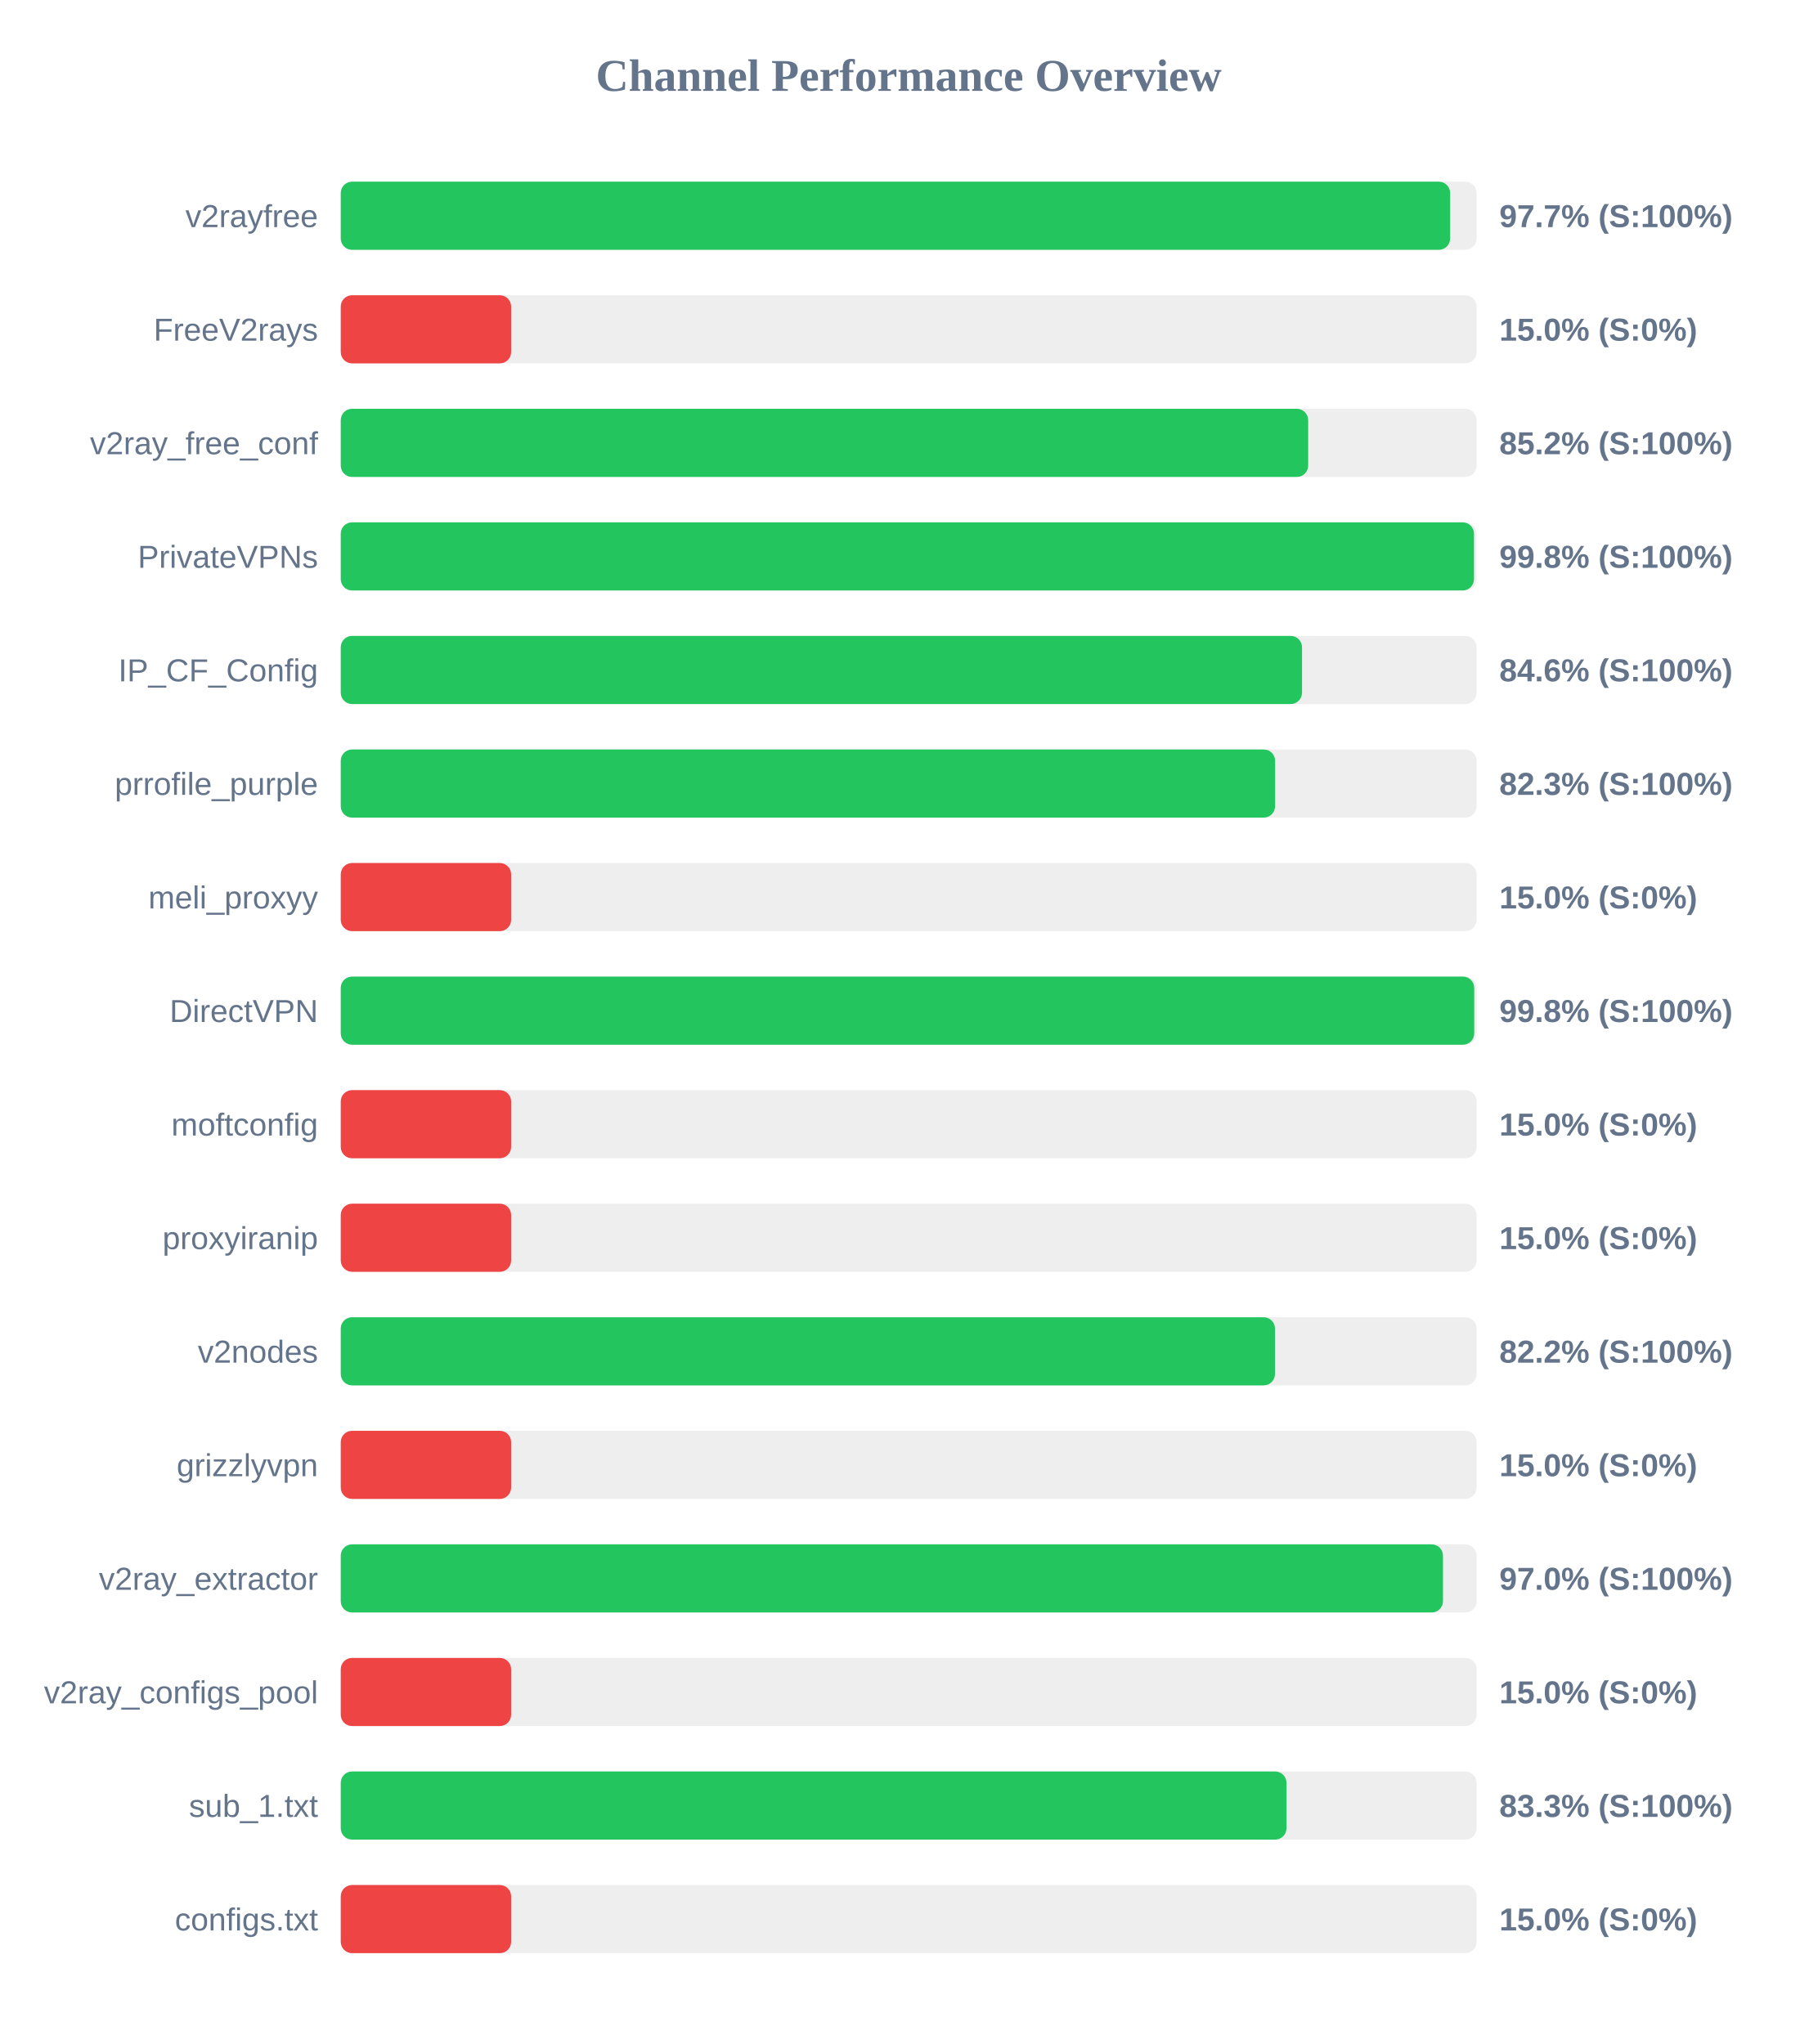
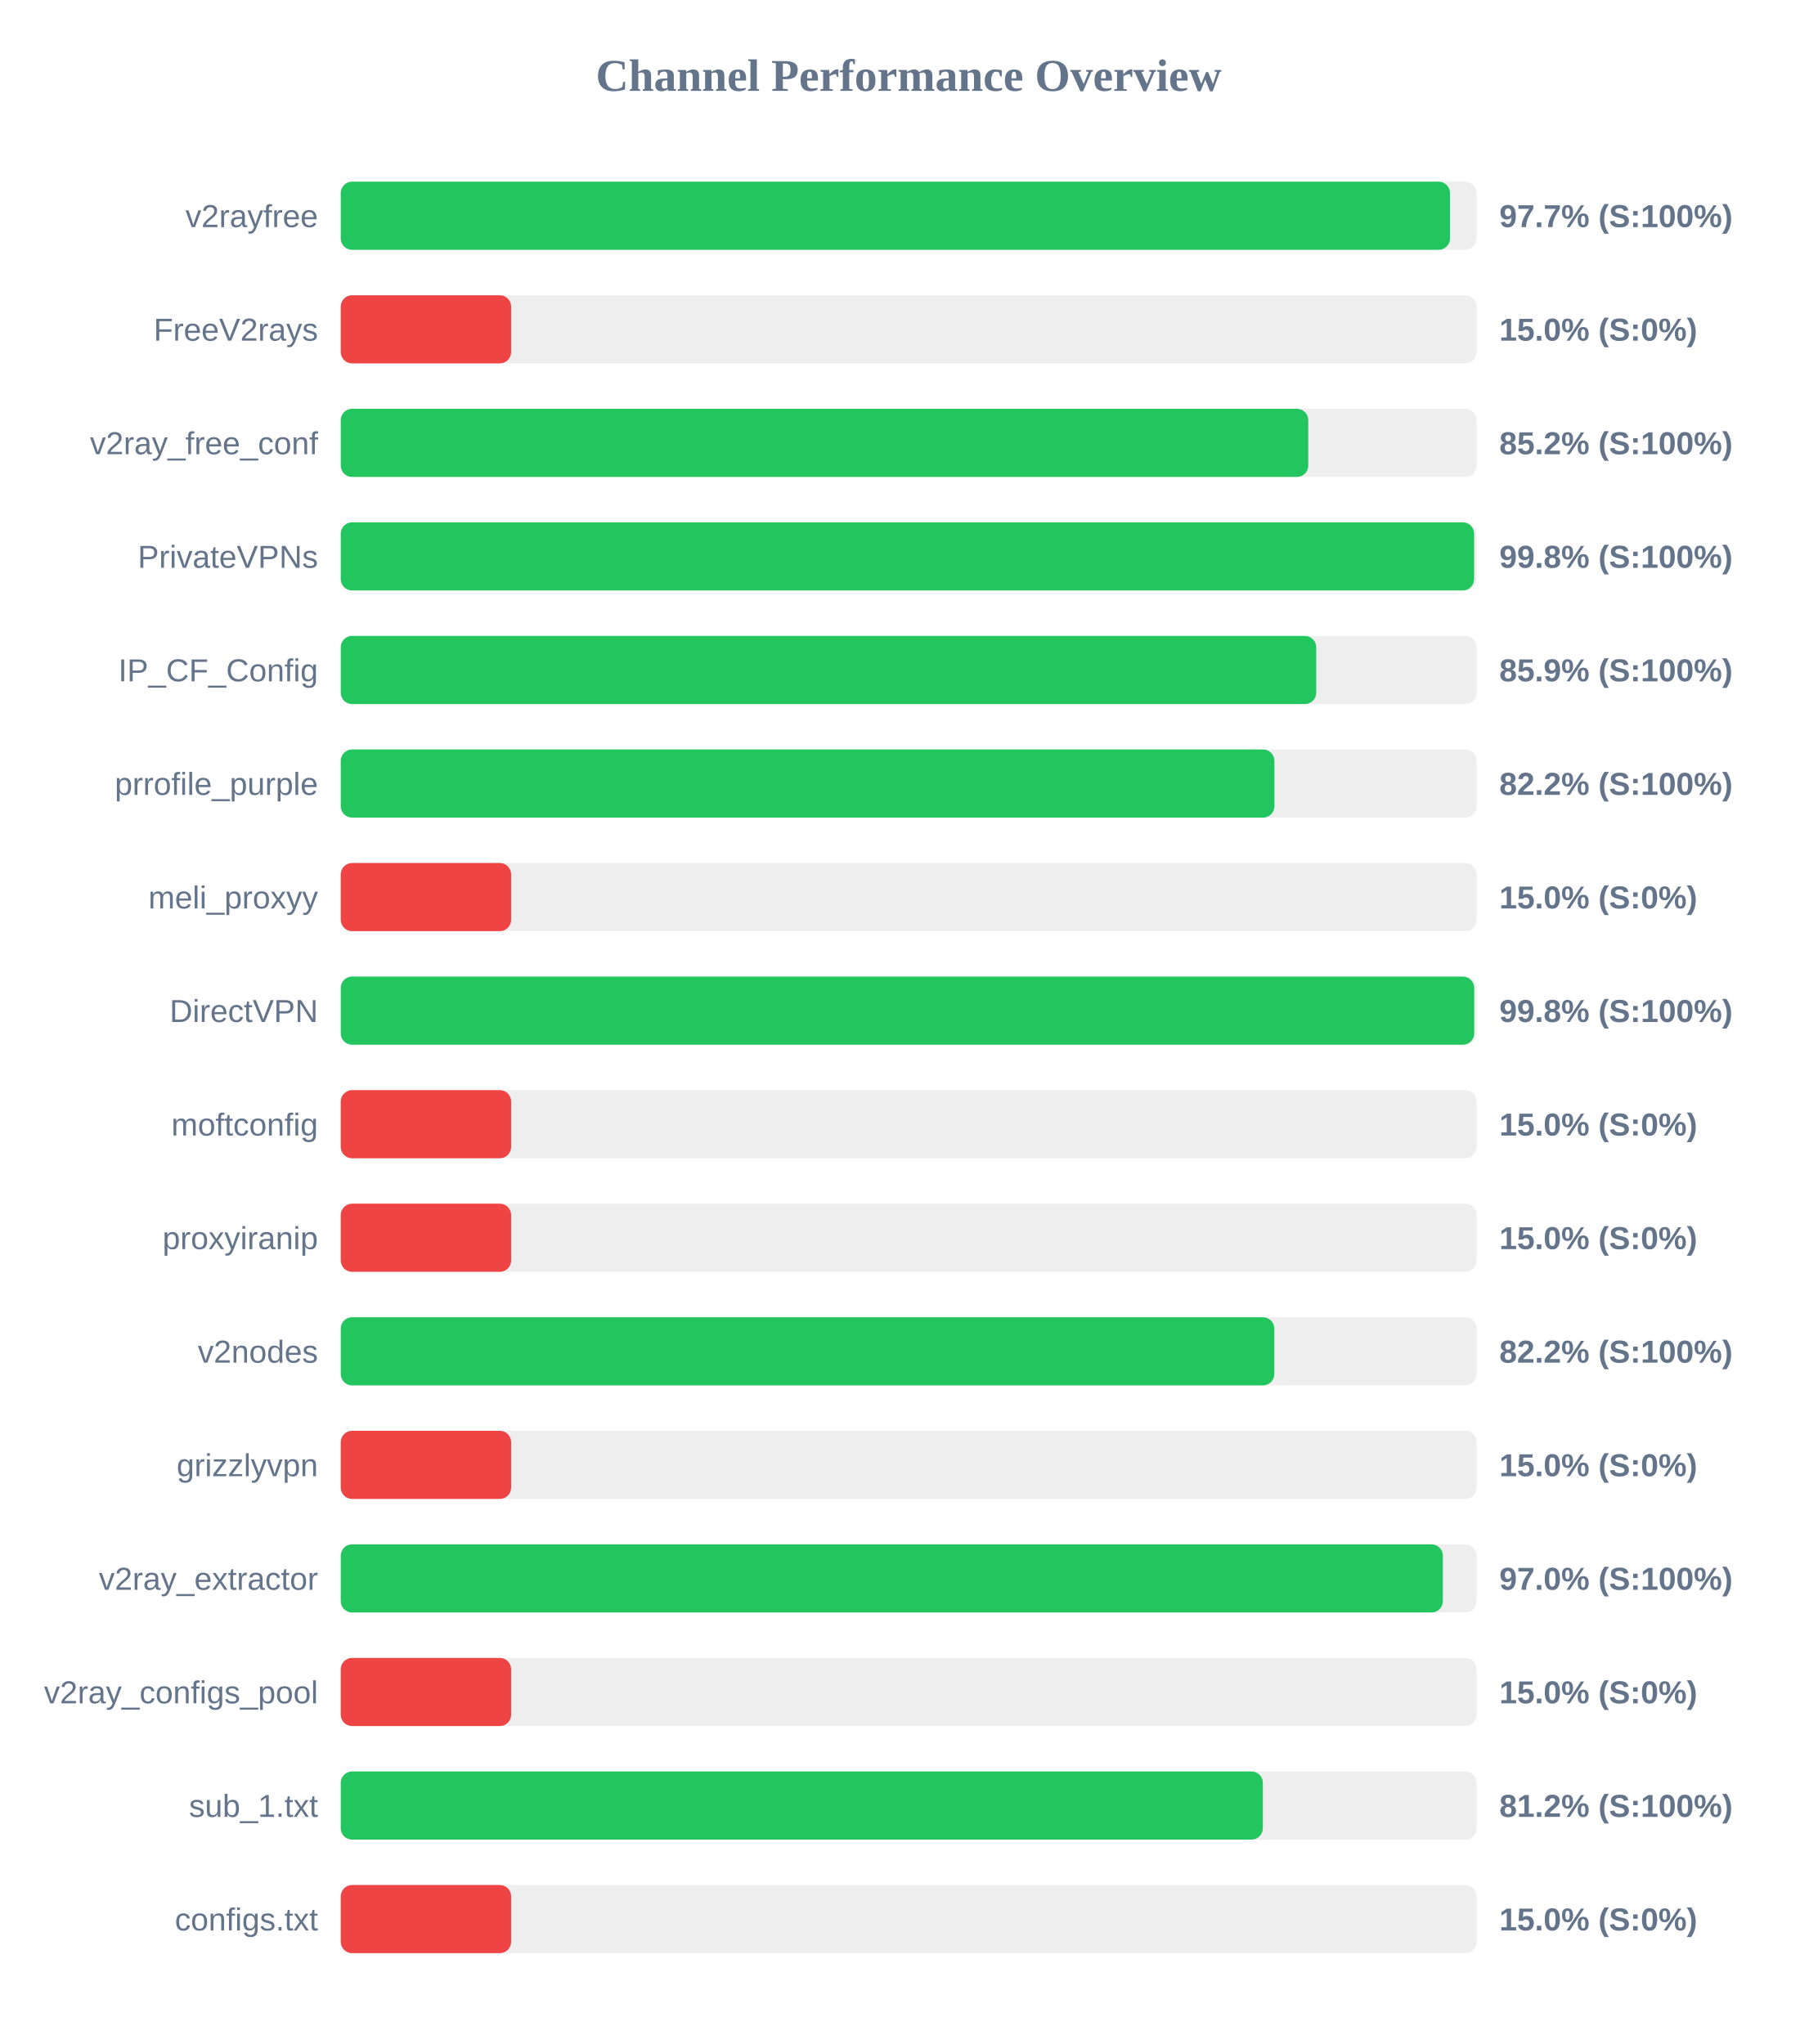
<svg xmlns="http://www.w3.org/2000/svg" width="800" height="900" version="1.1">
  <style>
        .row { font: 14px Arial; fill: #64748b; }
        .score { font: bold 14px Arial; fill: #64748b; }
    </style>
  <text x="400" y="40" text-anchor="middle" font-size="20px" font-weight="bold" fill="#64748b">Channel Performance Overview</text>
  <rect x="150" y="80" width="500" height="30" fill="#eee" rx="5" />
-   <rect x="150" y="80" width="488.35" height="30" fill="#22c55e" rx="5" />
+   <rect x="150" y="80" width="488.3" height="30" fill="#22c55e" rx="5" />
  <text x="140" y="100" text-anchor="end" class="row">v2rayfree</text>
  <text x="660" y="100" text-anchor="start" class="score">97.7% (S:100%)</text>
  <rect x="150" y="130" width="500" height="30" fill="#eee" rx="5" />
  <rect x="150" y="130" width="75.0" height="30" fill="#ef4444" rx="5" />
  <text x="140" y="150" text-anchor="end" class="row">FreeV2rays</text>
  <text x="660" y="150" text-anchor="start" class="score">15.0% (S:0%)</text>
  <rect x="150" y="180" width="500" height="30" fill="#eee" rx="5" />
-   <rect x="150" y="180" width="425.85" height="30" fill="#22c55e" rx="5" />
+   <rect x="150" y="180" width="425.9" height="30" fill="#22c55e" rx="5" />
  <text x="140" y="200" text-anchor="end" class="row">v2ray_free_conf</text>
  <text x="660" y="200" text-anchor="start" class="score">85.2% (S:100%)</text>
  <rect x="150" y="230" width="500" height="30" fill="#eee" rx="5" />
-   <rect x="150" y="230" width="498.85" height="30" fill="#22c55e" rx="5" />
+   <rect x="150" y="230" width="498.9" height="30" fill="#22c55e" rx="5" />
  <text x="140" y="250" text-anchor="end" class="row">PrivateVPNs</text>
  <text x="660" y="250" text-anchor="start" class="score">99.8% (S:100%)</text>
  <rect x="150" y="280" width="500" height="30" fill="#eee" rx="5" />
-   <rect x="150" y="280" width="423.15" height="30" fill="#22c55e" rx="5" />
+   <rect x="150" y="280" width="429.4" height="30" fill="#22c55e" rx="5" />
  <text x="140" y="300" text-anchor="end" class="row">IP_CF_Config</text>
-   <text x="660" y="300" text-anchor="start" class="score">84.6% (S:100%)</text>
+   <text x="660" y="300" text-anchor="start" class="score">85.9% (S:100%)</text>
  <rect x="150" y="330" width="500" height="30" fill="#eee" rx="5" />
-   <rect x="150" y="330" width="411.3" height="30" fill="#22c55e" rx="5" />
+   <rect x="150" y="330" width="411.0" height="30" fill="#22c55e" rx="5" />
  <text x="140" y="350" text-anchor="end" class="row">prrofile_purple</text>
-   <text x="660" y="350" text-anchor="start" class="score">82.3% (S:100%)</text>
+   <text x="660" y="350" text-anchor="start" class="score">82.2% (S:100%)</text>
  <rect x="150" y="380" width="500" height="30" fill="#eee" rx="5" />
  <rect x="150" y="380" width="75.0" height="30" fill="#ef4444" rx="5" />
  <text x="140" y="400" text-anchor="end" class="row">meli_proxyy</text>
  <text x="660" y="400" text-anchor="start" class="score">15.0% (S:0%)</text>
  <rect x="150" y="430" width="500" height="30" fill="#eee" rx="5" />
  <rect x="150" y="430" width="498.95" height="30" fill="#22c55e" rx="5" />
  <text x="140" y="450" text-anchor="end" class="row">DirectVPN</text>
  <text x="660" y="450" text-anchor="start" class="score">99.8% (S:100%)</text>
  <rect x="150" y="480" width="500" height="30" fill="#eee" rx="5" />
  <rect x="150" y="480" width="75.0" height="30" fill="#ef4444" rx="5" />
  <text x="140" y="500" text-anchor="end" class="row">moftconfig</text>
  <text x="660" y="500" text-anchor="start" class="score">15.0% (S:0%)</text>
  <rect x="150" y="530" width="500" height="30" fill="#eee" rx="5" />
  <rect x="150" y="530" width="75.0" height="30" fill="#ef4444" rx="5" />
  <text x="140" y="550" text-anchor="end" class="row">proxyiranip</text>
  <text x="660" y="550" text-anchor="start" class="score">15.0% (S:0%)</text>
  <rect x="150" y="580" width="500" height="30" fill="#eee" rx="5" />
-   <rect x="150" y="580" width="411.25" height="30" fill="#22c55e" rx="5" />
+   <rect x="150" y="580" width="410.95" height="30" fill="#22c55e" rx="5" />
  <text x="140" y="600" text-anchor="end" class="row">v2nodes</text>
  <text x="660" y="600" text-anchor="start" class="score">82.2% (S:100%)</text>
  <rect x="150" y="630" width="500" height="30" fill="#eee" rx="5" />
  <rect x="150" y="630" width="75.0" height="30" fill="#ef4444" rx="5" />
  <text x="140" y="650" text-anchor="end" class="row">grizzlyvpn</text>
  <text x="660" y="650" text-anchor="start" class="score">15.0% (S:0%)</text>
  <rect x="150" y="680" width="500" height="30" fill="#eee" rx="5" />
-   <rect x="150" y="680" width="485.2" height="30" fill="#22c55e" rx="5" />
+   <rect x="150" y="680" width="485.15" height="30" fill="#22c55e" rx="5" />
  <text x="140" y="700" text-anchor="end" class="row">v2ray_extractor</text>
  <text x="660" y="700" text-anchor="start" class="score">97.0% (S:100%)</text>
  <rect x="150" y="730" width="500" height="30" fill="#eee" rx="5" />
  <rect x="150" y="730" width="75.0" height="30" fill="#ef4444" rx="5" />
  <text x="140" y="750" text-anchor="end" class="row">v2ray_configs_pool</text>
  <text x="660" y="750" text-anchor="start" class="score">15.0% (S:0%)</text>
  <rect x="150" y="780" width="500" height="30" fill="#eee" rx="5" />
-   <rect x="150" y="780" width="416.3" height="30" fill="#22c55e" rx="5" />
+   <rect x="150" y="780" width="405.9" height="30" fill="#22c55e" rx="5" />
  <text x="140" y="800" text-anchor="end" class="row">sub_1.txt</text>
-   <text x="660" y="800" text-anchor="start" class="score">83.3% (S:100%)</text>
+   <text x="660" y="800" text-anchor="start" class="score">81.2% (S:100%)</text>
  <rect x="150" y="830" width="500" height="30" fill="#eee" rx="5" />
  <rect x="150" y="830" width="75.0" height="30" fill="#ef4444" rx="5" />
  <text x="140" y="850" text-anchor="end" class="row">configs.txt</text>
  <text x="660" y="850" text-anchor="start" class="score">15.0% (S:0%)</text>
</svg>
